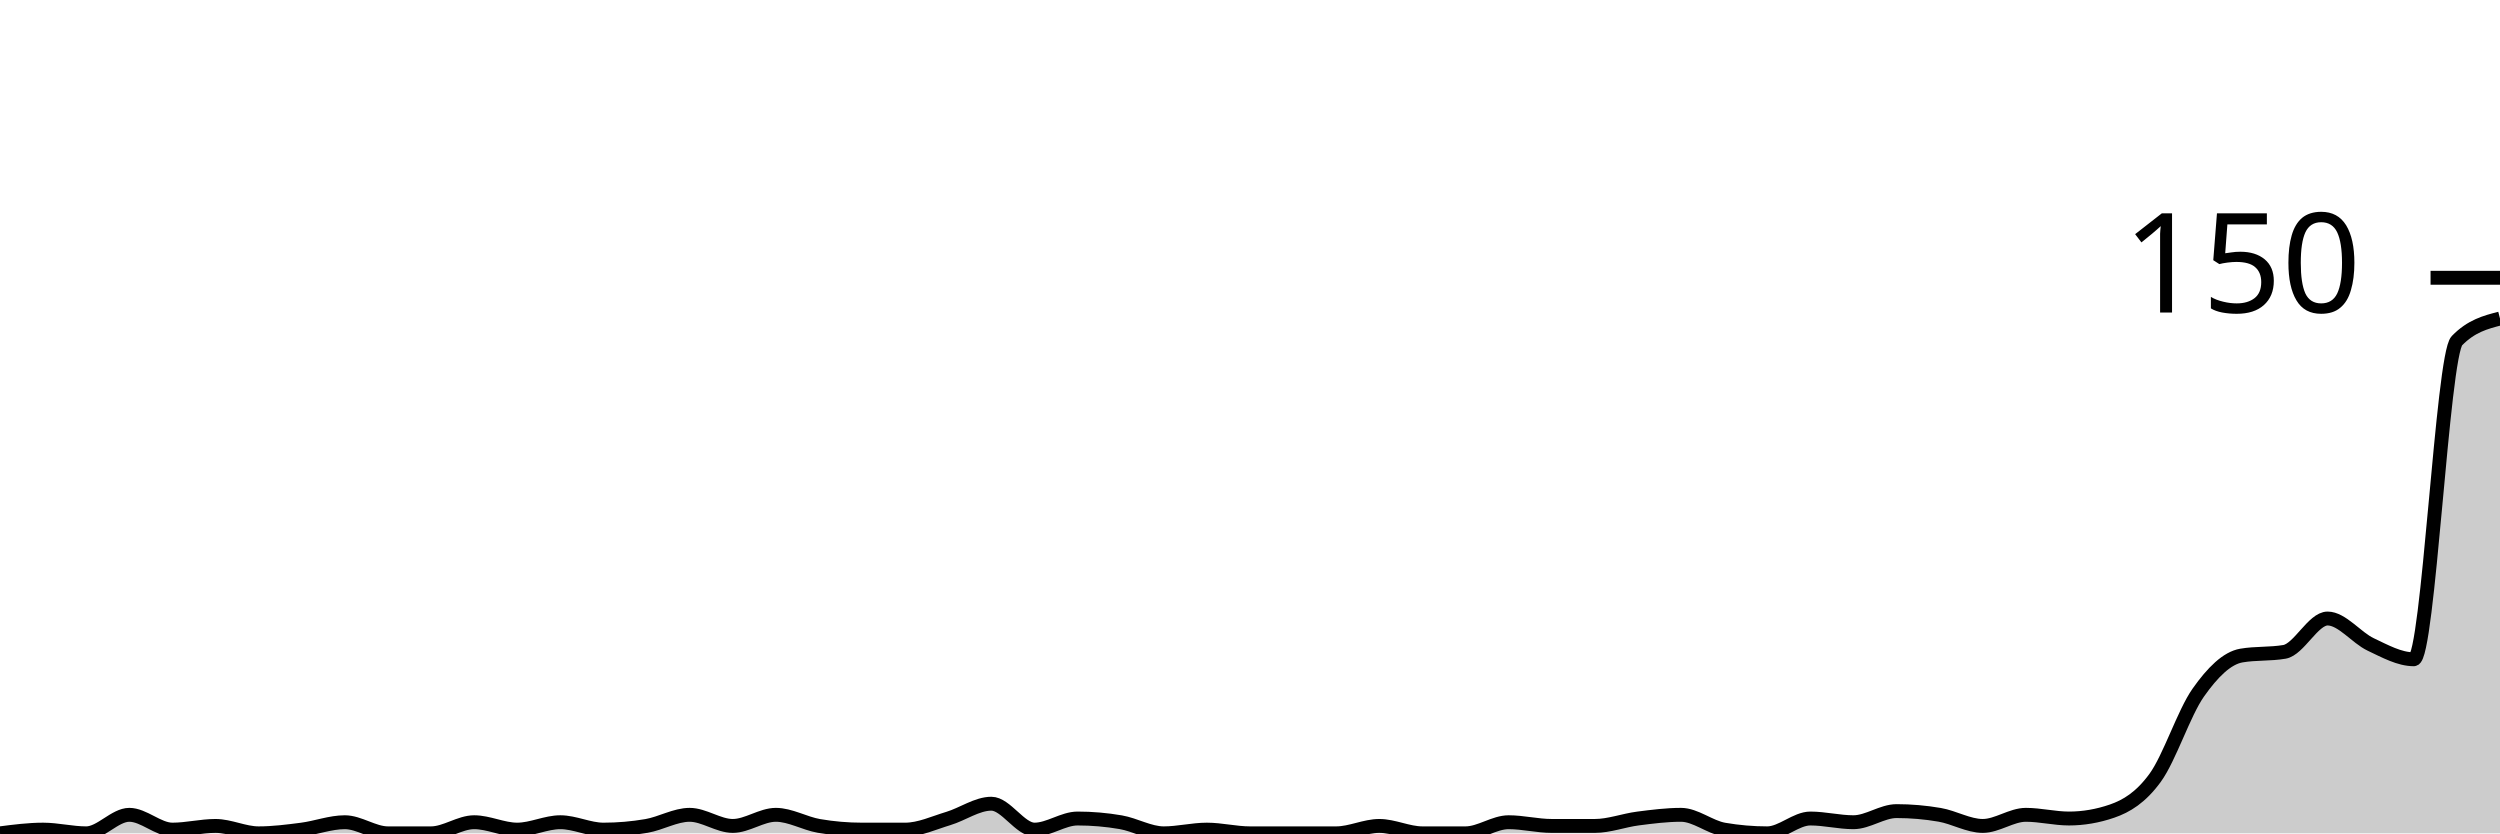
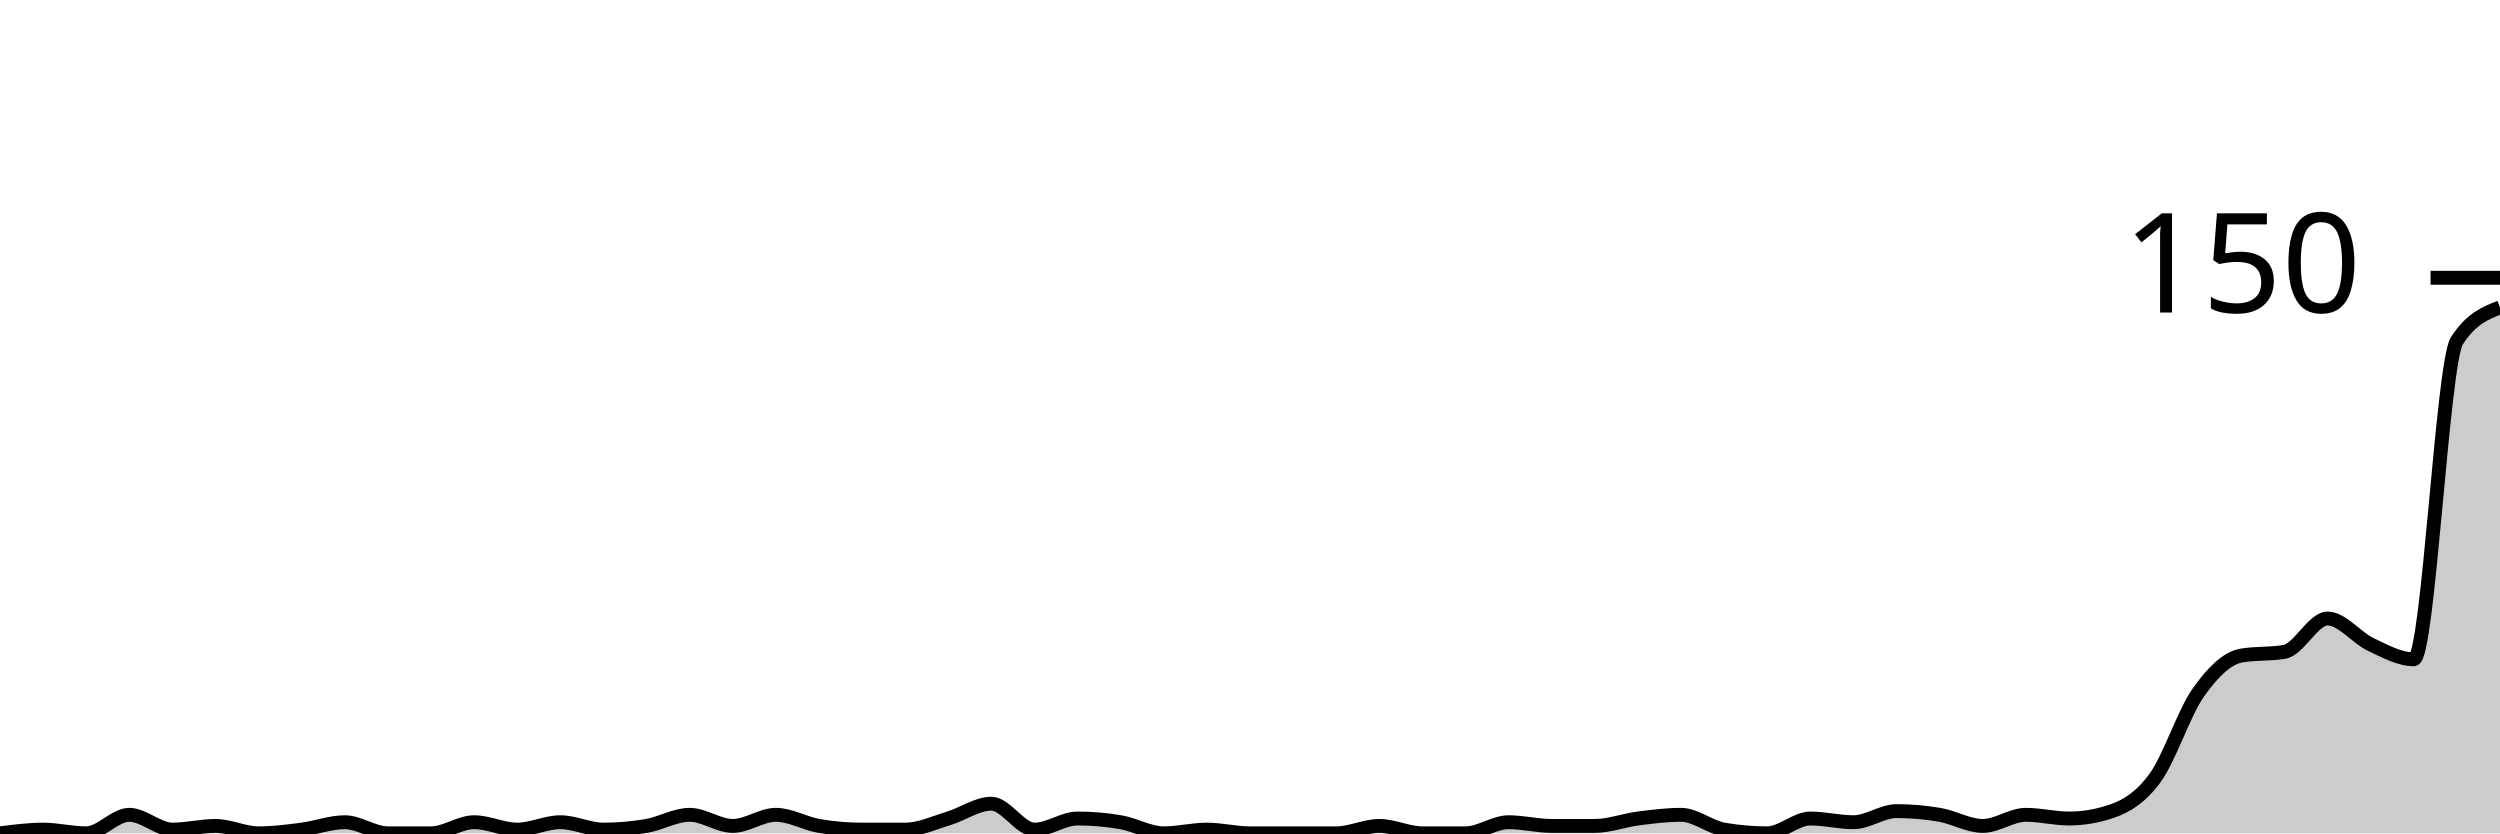
<svg xmlns="http://www.w3.org/2000/svg" viewBox="0 0 180 60">
  <g transform="translate(0,20)">
-     <path class="area" fill="rgba(0, 0, 0, 0.2)" d="M0,40C1.034,39.867,2.069,39.733,3.103,39.733C4.138,39.733,5.172,40,6.207,40C7.241,40,8.276,38.667,9.31,38.667C10.345,38.667,11.379,39.733,12.414,39.733C13.448,39.733,14.483,39.467,15.517,39.467C16.552,39.467,17.586,40,18.621,40C19.655,40,20.69,39.867,21.724,39.733C22.759,39.6,23.793,39.2,24.828,39.2C25.862,39.2,26.897,40,27.931,40C28.966,40,30,40,31.034,40C32.069,40,33.103,39.2,34.138,39.2C35.172,39.2,36.207,39.733,37.241,39.733C38.276,39.733,39.31,39.2,40.345,39.2C41.379,39.2,42.414,39.733,43.448,39.733C44.483,39.733,45.517,39.644,46.552,39.467C47.586,39.289,48.621,38.667,49.655,38.667C50.69,38.667,51.724,39.467,52.759,39.467C53.793,39.467,54.828,38.667,55.862,38.667C56.897,38.667,57.931,39.289,58.966,39.467C60,39.644,61.034,39.733,62.069,39.733C63.103,39.733,64.138,39.733,65.172,39.733C66.207,39.733,67.241,39.244,68.276,38.933C69.31,38.622,70.345,37.867,71.379,37.867C72.414,37.867,73.448,39.733,74.483,39.733C75.517,39.733,76.552,38.933,77.586,38.933C78.621,38.933,79.655,39.022,80.69,39.2C81.724,39.378,82.759,40,83.793,40C84.828,40,85.862,39.733,86.897,39.733C87.931,39.733,88.966,40,90,40C91.034,40,92.069,40,93.103,40C94.138,40,95.172,40,96.207,40C97.241,40,98.276,39.467,99.31,39.467C100.345,39.467,101.379,40,102.414,40C103.448,40,104.483,40,105.517,40C106.552,40,107.586,39.2,108.621,39.2C109.655,39.2,110.69,39.467,111.724,39.467C112.759,39.467,113.793,39.467,114.828,39.467C115.862,39.467,116.897,39.067,117.931,38.933C118.966,38.8,120,38.667,121.034,38.667C122.069,38.667,123.103,39.556,124.138,39.733C125.172,39.911,126.207,40,127.241,40C128.276,40,129.31,38.933,130.345,38.933C131.379,38.933,132.414,39.2,133.448,39.2C134.483,39.2,135.517,38.4,136.552,38.4C137.586,38.4,138.621,38.489,139.655,38.667C140.69,38.844,141.724,39.467,142.759,39.467C143.793,39.467,144.828,38.667,145.862,38.667C146.897,38.667,147.931,38.933,148.966,38.933C150,38.933,151.034,38.756,152.069,38.4C153.103,38.044,154.138,37.422,155.172,36C156.207,34.578,157.241,31.333,158.276,29.867C159.31,28.4,160.345,27.378,161.379,27.2C162.414,27.022,163.448,27.111,164.483,26.933C165.517,26.756,166.552,24.533,167.586,24.533C168.621,24.533,169.655,25.911,170.69,26.4C171.724,26.889,172.759,27.467,173.793,27.467C174.828,27.467,175.862,5.6,176.897,4.533C177.931,3.467,178.966,3.2,180,2.933L180,40C178.966,40,177.931,40,176.897,40C175.862,40,174.828,40,173.793,40C172.759,40,171.724,40,170.69,40C169.655,40,168.621,40,167.586,40C166.552,40,165.517,40,164.483,40C163.448,40,162.414,40,161.379,40C160.345,40,159.31,40,158.276,40C157.241,40,156.207,40,155.172,40C154.138,40,153.103,40,152.069,40C151.034,40,150,40,148.966,40C147.931,40,146.897,40,145.862,40C144.828,40,143.793,40,142.759,40C141.724,40,140.69,40,139.655,40C138.621,40,137.586,40,136.552,40C135.517,40,134.483,40,133.448,40C132.414,40,131.379,40,130.345,40C129.31,40,128.276,40,127.241,40C126.207,40,125.172,40,124.138,40C123.103,40,122.069,40,121.034,40C120,40,118.966,40,117.931,40C116.897,40,115.862,40,114.828,40C113.793,40,112.759,40,111.724,40C110.69,40,109.655,40,108.621,40C107.586,40,106.552,40,105.517,40C104.483,40,103.448,40,102.414,40C101.379,40,100.345,40,99.31,40C98.276,40,97.241,40,96.207,40C95.172,40,94.138,40,93.103,40C92.069,40,91.034,40,90,40C88.966,40,87.931,40,86.897,40C85.862,40,84.828,40,83.793,40C82.759,40,81.724,40,80.69,40C79.655,40,78.621,40,77.586,40C76.552,40,75.517,40,74.483,40C73.448,40,72.414,40,71.379,40C70.345,40,69.31,40,68.276,40C67.241,40,66.207,40,65.172,40C64.138,40,63.103,40,62.069,40C61.034,40,60,40,58.966,40C57.931,40,56.897,40,55.862,40C54.828,40,53.793,40,52.759,40C51.724,40,50.69,40,49.655,40C48.621,40,47.586,40,46.552,40C45.517,40,44.483,40,43.448,40C42.414,40,41.379,40,40.345,40C39.31,40,38.276,40,37.241,40C36.207,40,35.172,40,34.138,40C33.103,40,32.069,40,31.034,40C30,40,28.966,40,27.931,40C26.897,40,25.862,40,24.828,40C23.793,40,22.759,40,21.724,40C20.69,40,19.655,40,18.621,40C17.586,40,16.552,40,15.517,40C14.483,40,13.448,40,12.414,40C11.379,40,10.345,40,9.31,40C8.276,40,7.241,40,6.207,40C5.172,40,4.138,40,3.103,40C2.069,40,1.034,40,0,40Z" />
-     <path class="line" stroke="black" fill="none" d="M0,40C1.034,39.867,2.069,39.733,3.103,39.733C4.138,39.733,5.172,40,6.207,40C7.241,40,8.276,38.667,9.31,38.667C10.345,38.667,11.379,39.733,12.414,39.733C13.448,39.733,14.483,39.467,15.517,39.467C16.552,39.467,17.586,40,18.621,40C19.655,40,20.69,39.867,21.724,39.733C22.759,39.6,23.793,39.2,24.828,39.2C25.862,39.2,26.897,40,27.931,40C28.966,40,30,40,31.034,40C32.069,40,33.103,39.2,34.138,39.2C35.172,39.2,36.207,39.733,37.241,39.733C38.276,39.733,39.31,39.2,40.345,39.2C41.379,39.2,42.414,39.733,43.448,39.733C44.483,39.733,45.517,39.644,46.552,39.467C47.586,39.289,48.621,38.667,49.655,38.667C50.69,38.667,51.724,39.467,52.759,39.467C53.793,39.467,54.828,38.667,55.862,38.667C56.897,38.667,57.931,39.289,58.966,39.467C60,39.644,61.034,39.733,62.069,39.733C63.103,39.733,64.138,39.733,65.172,39.733C66.207,39.733,67.241,39.244,68.276,38.933C69.31,38.622,70.345,37.867,71.379,37.867C72.414,37.867,73.448,39.733,74.483,39.733C75.517,39.733,76.552,38.933,77.586,38.933C78.621,38.933,79.655,39.022,80.69,39.2C81.724,39.378,82.759,40,83.793,40C84.828,40,85.862,39.733,86.897,39.733C87.931,39.733,88.966,40,90,40C91.034,40,92.069,40,93.103,40C94.138,40,95.172,40,96.207,40C97.241,40,98.276,39.467,99.31,39.467C100.345,39.467,101.379,40,102.414,40C103.448,40,104.483,40,105.517,40C106.552,40,107.586,39.2,108.621,39.2C109.655,39.2,110.69,39.467,111.724,39.467C112.759,39.467,113.793,39.467,114.828,39.467C115.862,39.467,116.897,39.067,117.931,38.933C118.966,38.8,120,38.667,121.034,38.667C122.069,38.667,123.103,39.556,124.138,39.733C125.172,39.911,126.207,40,127.241,40C128.276,40,129.31,38.933,130.345,38.933C131.379,38.933,132.414,39.2,133.448,39.2C134.483,39.2,135.517,38.4,136.552,38.4C137.586,38.4,138.621,38.489,139.655,38.667C140.69,38.844,141.724,39.467,142.759,39.467C143.793,39.467,144.828,38.667,145.862,38.667C146.897,38.667,147.931,38.933,148.966,38.933C150,38.933,151.034,38.756,152.069,38.4C153.103,38.044,154.138,37.422,155.172,36C156.207,34.578,157.241,31.333,158.276,29.867C159.31,28.4,160.345,27.378,161.379,27.2C162.414,27.022,163.448,27.111,164.483,26.933C165.517,26.756,166.552,24.533,167.586,24.533C168.621,24.533,169.655,25.911,170.69,26.4C171.724,26.889,172.759,27.467,173.793,27.467C174.828,27.467,175.862,5.6,176.897,4.533C177.931,3.467,178.966,3.2,180,2.933" />
+     <path class="area" fill="rgba(0, 0, 0, 0.2)" d="M0,40C1.034,39.867,2.069,39.733,3.103,39.733C4.138,39.733,5.172,40,6.207,40C7.241,40,8.276,38.667,9.31,38.667C10.345,38.667,11.379,39.733,12.414,39.733C13.448,39.733,14.483,39.467,15.517,39.467C16.552,39.467,17.586,40,18.621,40C19.655,40,20.69,39.867,21.724,39.733C22.759,39.6,23.793,39.2,24.828,39.2C25.862,39.2,26.897,40,27.931,40C28.966,40,30,40,31.034,40C32.069,40,33.103,39.2,34.138,39.2C35.172,39.2,36.207,39.733,37.241,39.733C38.276,39.733,39.31,39.2,40.345,39.2C41.379,39.2,42.414,39.733,43.448,39.733C44.483,39.733,45.517,39.644,46.552,39.467C47.586,39.289,48.621,38.667,49.655,38.667C50.69,38.667,51.724,39.467,52.759,39.467C53.793,39.467,54.828,38.667,55.862,38.667C56.897,38.667,57.931,39.289,58.966,39.467C60,39.644,61.034,39.733,62.069,39.733C63.103,39.733,64.138,39.733,65.172,39.733C66.207,39.733,67.241,39.244,68.276,38.933C69.31,38.622,70.345,37.867,71.379,37.867C72.414,37.867,73.448,39.733,74.483,39.733C75.517,39.733,76.552,38.933,77.586,38.933C78.621,38.933,79.655,39.022,80.69,39.2C81.724,39.378,82.759,40,83.793,40C84.828,40,85.862,39.733,86.897,39.733C87.931,39.733,88.966,40,90,40C91.034,40,92.069,40,93.103,40C94.138,40,95.172,40,96.207,40C97.241,40,98.276,39.467,99.31,39.467C100.345,39.467,101.379,40,102.414,40C103.448,40,104.483,40,105.517,40C106.552,40,107.586,39.2,108.621,39.2C109.655,39.2,110.69,39.467,111.724,39.467C112.759,39.467,113.793,39.467,114.828,39.467C115.862,39.467,116.897,39.067,117.931,38.933C118.966,38.8,120,38.667,121.034,38.667C122.069,38.667,123.103,39.556,124.138,39.733C125.172,39.911,126.207,40,127.241,40C128.276,40,129.31,38.933,130.345,38.933C131.379,38.933,132.414,39.2,133.448,39.2C134.483,39.2,135.517,38.4,136.552,38.4C137.586,38.4,138.621,38.489,139.655,38.667C140.69,38.844,141.724,39.467,142.759,39.467C143.793,39.467,144.828,38.667,145.862,38.667C146.897,38.667,147.931,38.933,148.966,38.933C150,38.933,151.034,38.756,152.069,38.4C153.103,38.044,154.138,37.422,155.172,36C156.207,34.578,157.241,31.333,158.276,29.867C159.31,28.4,160.345,27.378,161.379,27.2C162.414,27.022,163.448,27.111,164.483,26.933C165.517,26.756,166.552,24.533,167.586,24.533C168.621,24.533,169.655,25.911,170.69,26.4C171.724,26.889,172.759,27.467,173.793,27.467C174.828,27.467,175.862,6.133,176.897,4.533C177.931,2.933,178.966,2.533,180,2.133L180,40C178.966,40,177.931,40,176.897,40C175.862,40,174.828,40,173.793,40C172.759,40,171.724,40,170.69,40C169.655,40,168.621,40,167.586,40C166.552,40,165.517,40,164.483,40C163.448,40,162.414,40,161.379,40C160.345,40,159.31,40,158.276,40C157.241,40,156.207,40,155.172,40C154.138,40,153.103,40,152.069,40C151.034,40,150,40,148.966,40C147.931,40,146.897,40,145.862,40C144.828,40,143.793,40,142.759,40C141.724,40,140.69,40,139.655,40C138.621,40,137.586,40,136.552,40C135.517,40,134.483,40,133.448,40C132.414,40,131.379,40,130.345,40C129.31,40,128.276,40,127.241,40C126.207,40,125.172,40,124.138,40C123.103,40,122.069,40,121.034,40C120,40,118.966,40,117.931,40C116.897,40,115.862,40,114.828,40C113.793,40,112.759,40,111.724,40C110.69,40,109.655,40,108.621,40C107.586,40,106.552,40,105.517,40C104.483,40,103.448,40,102.414,40C101.379,40,100.345,40,99.31,40C98.276,40,97.241,40,96.207,40C95.172,40,94.138,40,93.103,40C92.069,40,91.034,40,90,40C88.966,40,87.931,40,86.897,40C85.862,40,84.828,40,83.793,40C82.759,40,81.724,40,80.69,40C79.655,40,78.621,40,77.586,40C76.552,40,75.517,40,74.483,40C73.448,40,72.414,40,71.379,40C70.345,40,69.31,40,68.276,40C67.241,40,66.207,40,65.172,40C64.138,40,63.103,40,62.069,40C61.034,40,60,40,58.966,40C57.931,40,56.897,40,55.862,40C54.828,40,53.793,40,52.759,40C51.724,40,50.69,40,49.655,40C48.621,40,47.586,40,46.552,40C45.517,40,44.483,40,43.448,40C42.414,40,41.379,40,40.345,40C39.31,40,38.276,40,37.241,40C36.207,40,35.172,40,34.138,40C33.103,40,32.069,40,31.034,40C30,40,28.966,40,27.931,40C26.897,40,25.862,40,24.828,40C23.793,40,22.759,40,21.724,40C20.69,40,19.655,40,18.621,40C17.586,40,16.552,40,15.517,40C14.483,40,13.448,40,12.414,40C11.379,40,10.345,40,9.31,40C8.276,40,7.241,40,6.207,40C5.172,40,4.138,40,3.103,40C2.069,40,1.034,40,0,40Z" />
+     <path class="line" stroke="black" fill="none" d="M0,40C1.034,39.867,2.069,39.733,3.103,39.733C4.138,39.733,5.172,40,6.207,40C7.241,40,8.276,38.667,9.31,38.667C10.345,38.667,11.379,39.733,12.414,39.733C13.448,39.733,14.483,39.467,15.517,39.467C16.552,39.467,17.586,40,18.621,40C19.655,40,20.69,39.867,21.724,39.733C22.759,39.6,23.793,39.2,24.828,39.2C25.862,39.2,26.897,40,27.931,40C28.966,40,30,40,31.034,40C32.069,40,33.103,39.2,34.138,39.2C35.172,39.2,36.207,39.733,37.241,39.733C38.276,39.733,39.31,39.2,40.345,39.2C41.379,39.2,42.414,39.733,43.448,39.733C44.483,39.733,45.517,39.644,46.552,39.467C47.586,39.289,48.621,38.667,49.655,38.667C50.69,38.667,51.724,39.467,52.759,39.467C53.793,39.467,54.828,38.667,55.862,38.667C56.897,38.667,57.931,39.289,58.966,39.467C60,39.644,61.034,39.733,62.069,39.733C63.103,39.733,64.138,39.733,65.172,39.733C66.207,39.733,67.241,39.244,68.276,38.933C69.31,38.622,70.345,37.867,71.379,37.867C72.414,37.867,73.448,39.733,74.483,39.733C75.517,39.733,76.552,38.933,77.586,38.933C78.621,38.933,79.655,39.022,80.69,39.2C81.724,39.378,82.759,40,83.793,40C84.828,40,85.862,39.733,86.897,39.733C87.931,39.733,88.966,40,90,40C91.034,40,92.069,40,93.103,40C94.138,40,95.172,40,96.207,40C97.241,40,98.276,39.467,99.31,39.467C100.345,39.467,101.379,40,102.414,40C103.448,40,104.483,40,105.517,40C106.552,40,107.586,39.2,108.621,39.2C109.655,39.2,110.69,39.467,111.724,39.467C112.759,39.467,113.793,39.467,114.828,39.467C115.862,39.467,116.897,39.067,117.931,38.933C118.966,38.8,120,38.667,121.034,38.667C122.069,38.667,123.103,39.556,124.138,39.733C125.172,39.911,126.207,40,127.241,40C128.276,40,129.31,38.933,130.345,38.933C131.379,38.933,132.414,39.2,133.448,39.2C134.483,39.2,135.517,38.4,136.552,38.4C137.586,38.4,138.621,38.489,139.655,38.667C140.69,38.844,141.724,39.467,142.759,39.467C143.793,39.467,144.828,38.667,145.862,38.667C146.897,38.667,147.931,38.933,148.966,38.933C150,38.933,151.034,38.756,152.069,38.4C153.103,38.044,154.138,37.422,155.172,36C156.207,34.578,157.241,31.333,158.276,29.867C159.31,28.4,160.345,27.378,161.379,27.2C162.414,27.022,163.448,27.111,164.483,26.933C165.517,26.756,166.552,24.533,167.586,24.533C168.621,24.533,169.655,25.911,170.69,26.4C171.724,26.889,172.759,27.467,173.793,27.467C174.828,27.467,175.862,6.133,176.897,4.533C177.931,2.933,178.966,2.533,180,2.133" />
    <path class="axis-ceiling" stroke-width="1" stroke="black" fill="none" d="M175,0L180,0" />
    <text class="axis-ceiling-label" font-family="sans-serif" text-anchor="end" font-size="10px" x="170" y="2.5">150</text>
  </g>
</svg>
